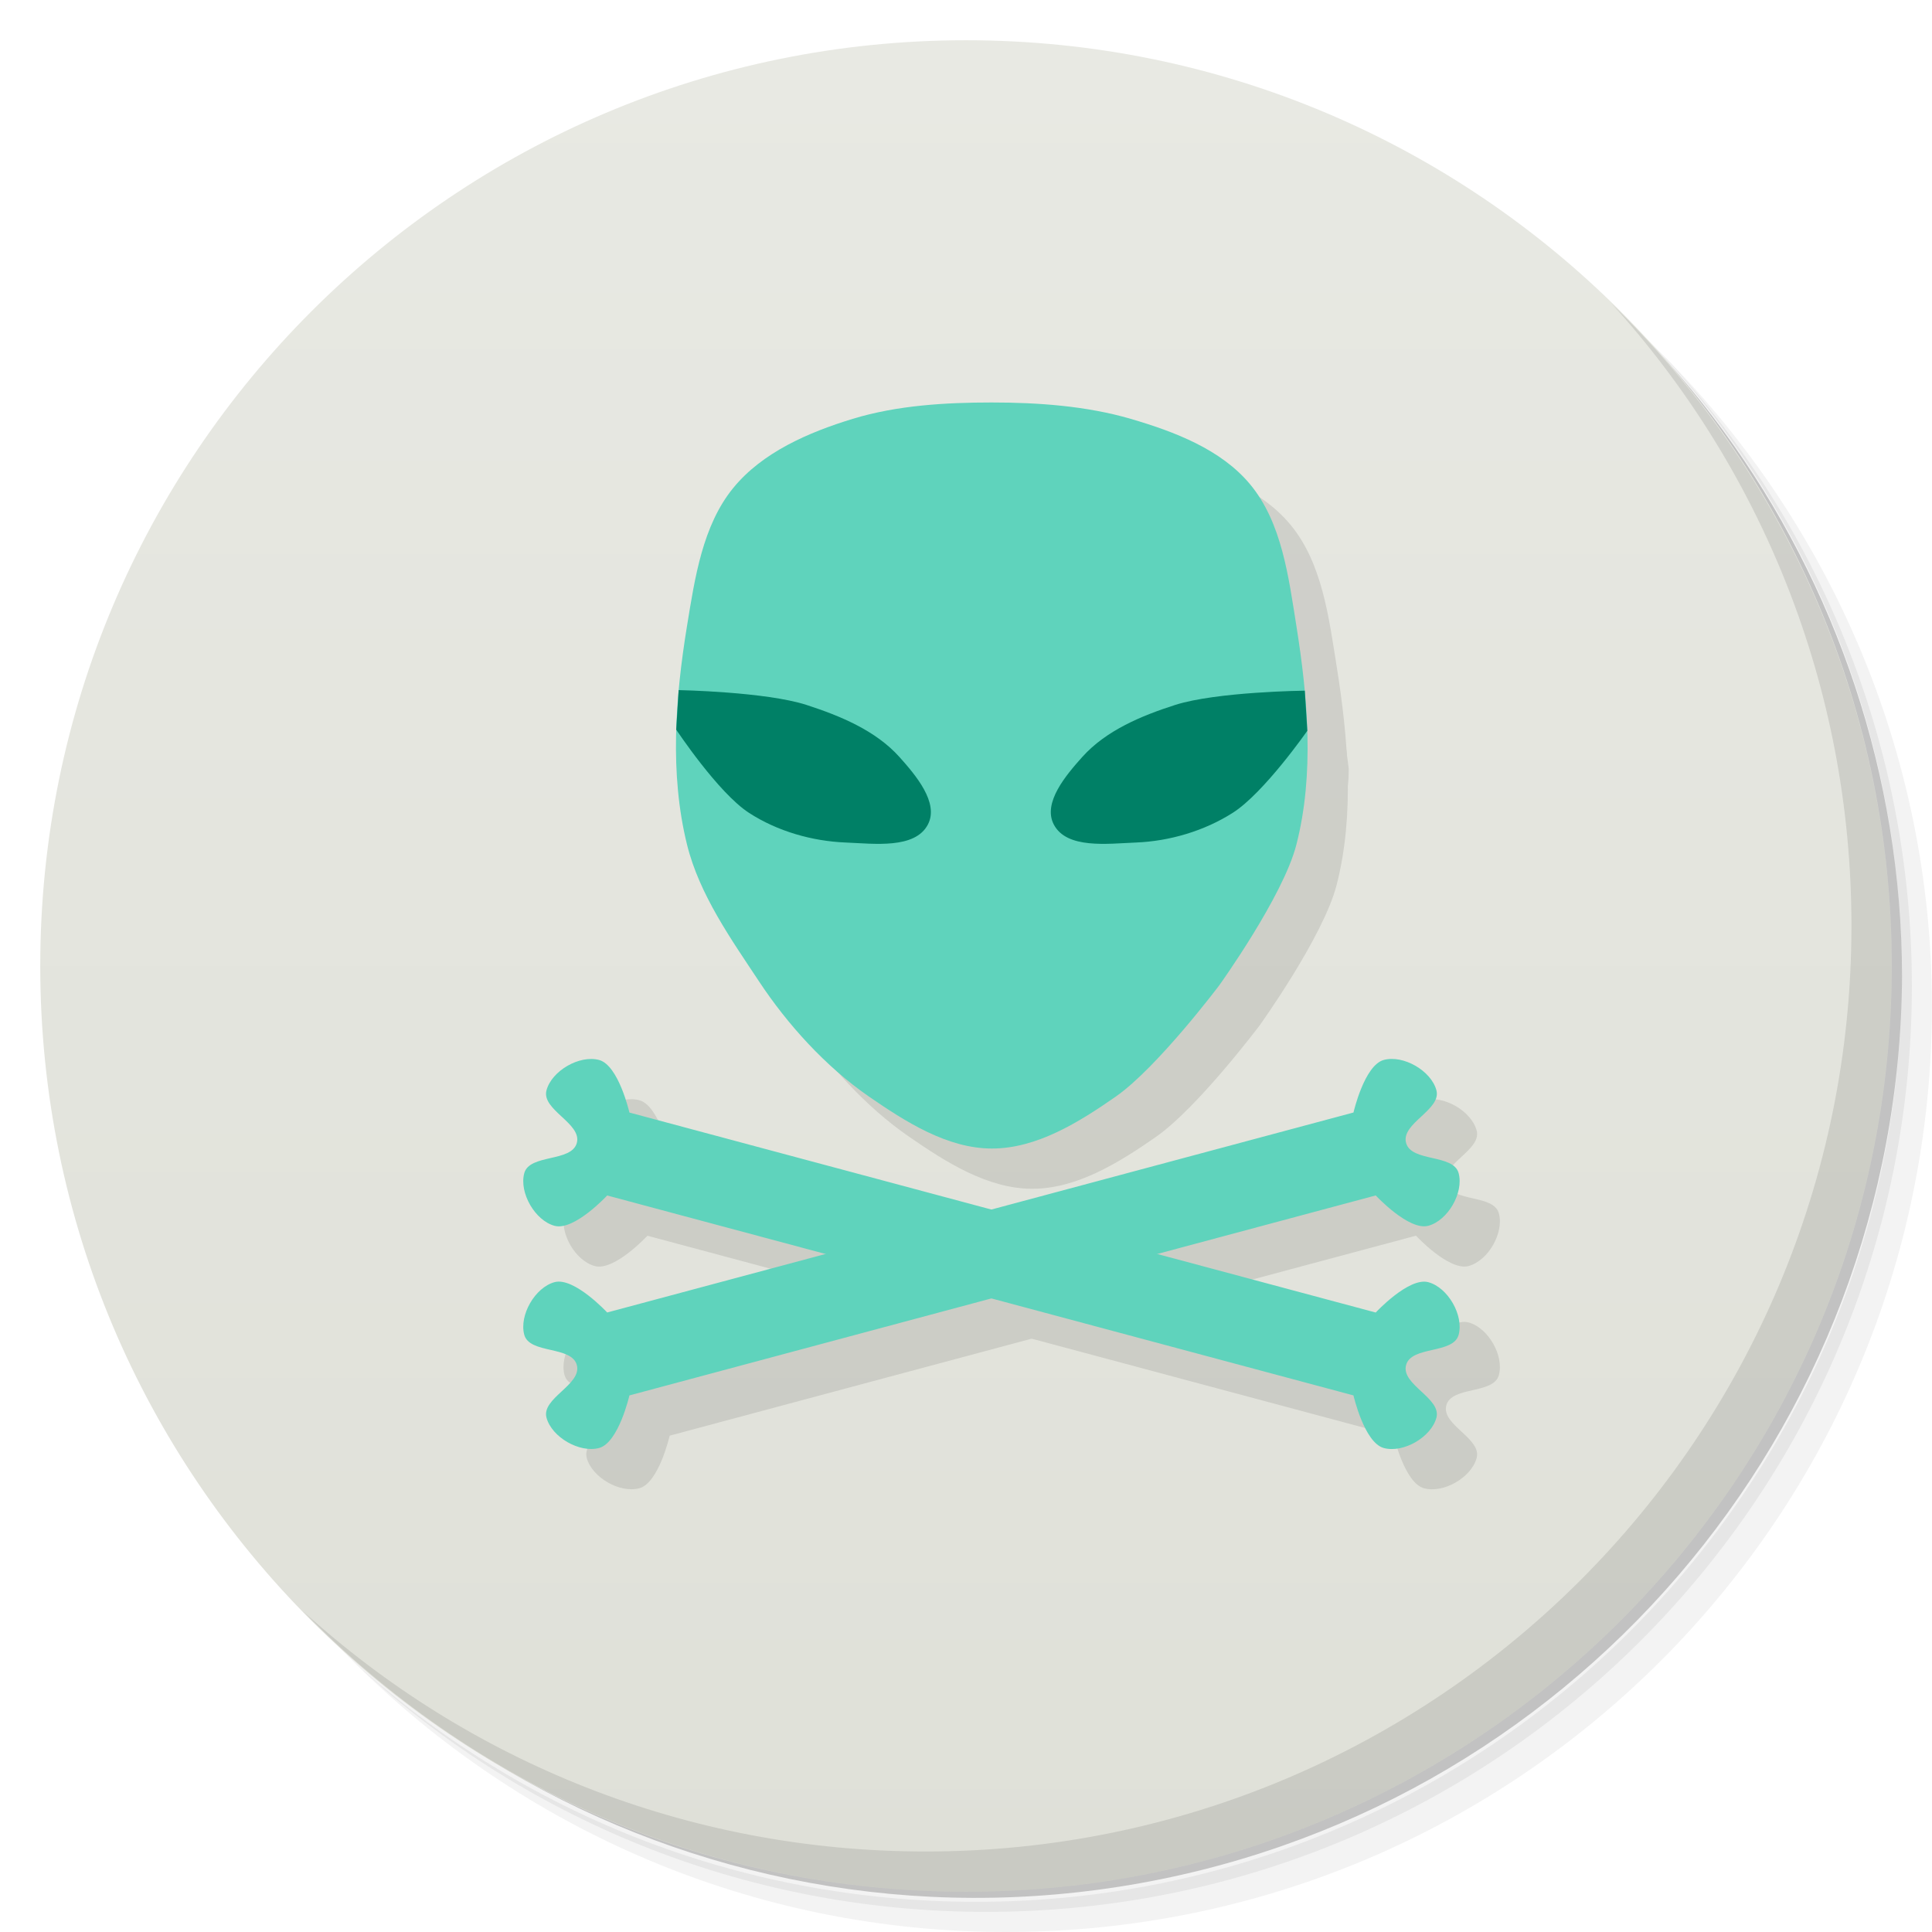
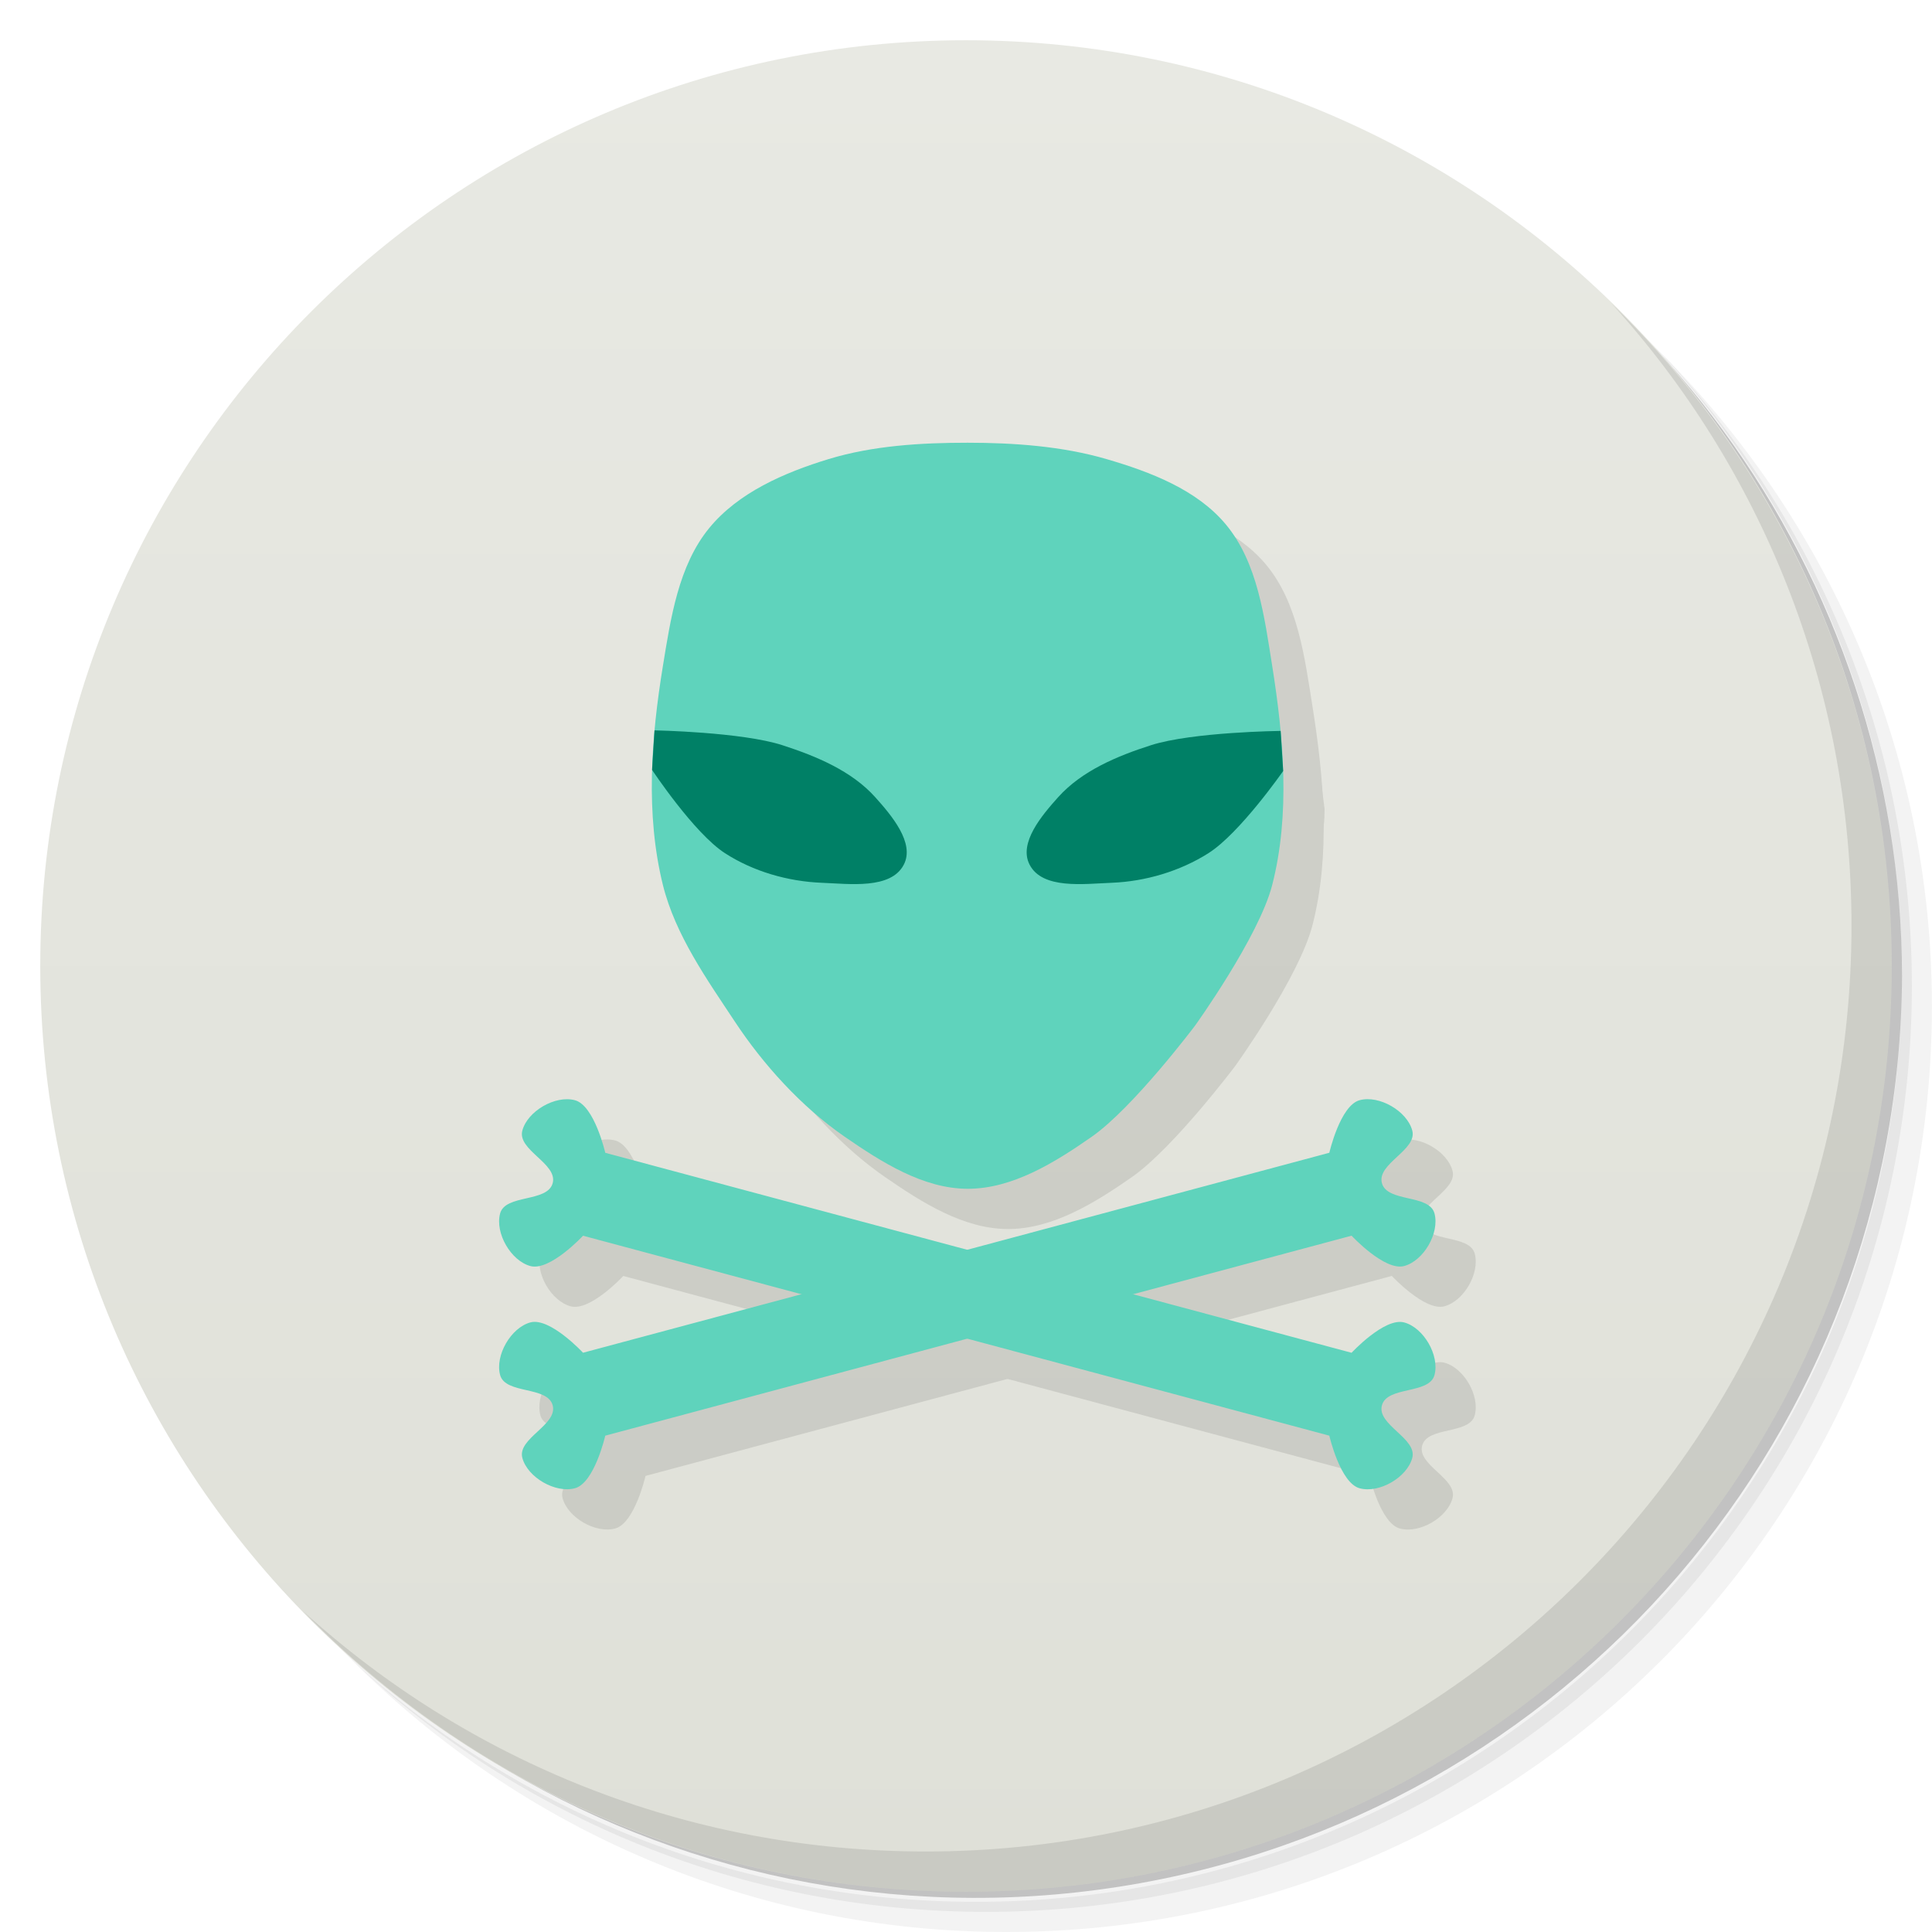
<svg xmlns="http://www.w3.org/2000/svg" xmlns:xlink="http://www.w3.org/1999/xlink" viewBox="0 0 48 48" id="svg2" version="1.1">
  <defs id="defs4">
    <linearGradient id="linearGradient3367">
      <stop style="stop-color:#e8e9e3;stop-opacity:1" offset="0" id="stop3369" />
      <stop style="stop-color:#dfe0d8;stop-opacity:1" offset="1" id="stop3371" />
    </linearGradient>
    <linearGradient id="linearGradient3764" y1="47" x2="0" y2="1" gradientUnits="userSpaceOnUse">
      <stop stop-color="#39cbc2" stop-opacity="1" id="stop7" />
      <stop offset="1" stop-color="#48cfc7" stop-opacity="1" id="stop9" />
    </linearGradient>
    <clipPath id="clipPath-494275769">
      <g transform="translate(0,-1004.362)" id="g12">
        <path d="m -24 13 c 0 1.105 -0.672 2 -1.5 2 -0.828 0 -1.5 -0.895 -1.5 -2 0 -1.105 0.672 -2 1.5 -2 0.828 0 1.5 0.895 1.5 2 z" transform="matrix(15.33333,0,0,11.5,415,878.8622)" fill="#1890d0" id="path14" />
      </g>
    </clipPath>
    <clipPath id="clipPath-502917755">
      <g transform="translate(0,-1004.362)" id="g17">
        <path d="m -24 13 c 0 1.105 -0.672 2 -1.5 2 -0.828 0 -1.5 -0.895 -1.5 -2 0 -1.105 0.672 -2 1.5 -2 0.828 0 1.5 0.895 1.5 2 z" transform="matrix(15.33333,0,0,11.5,415,878.8622)" fill="#1890d0" id="path19" />
      </g>
    </clipPath>
    <linearGradient xlink:href="#linearGradient3367" id="linearGradient3373" x1="24" y1="1" x2="24" y2="47" gradientUnits="userSpaceOnUse" />
  </defs>
  <g id="g21">
    <path d="m 36.31 5 c 5.859 4.062 9.688 10.831 9.688 18.5 c 0 12.426 -10.07 22.5 -22.5 22.5 c -7.669 0 -14.438 -3.828 -18.5 -9.688 c 1.037 1.822 2.306 3.499 3.781 4.969 c 4.085 3.712 9.514 5.969 15.469 5.969 c 12.703 0 23 -10.298 23 -23 c 0 -5.954 -2.256 -11.384 -5.969 -15.469 c -1.469 -1.475 -3.147 -2.744 -4.969 -3.781 z m 4.969 3.781 c 3.854 4.113 6.219 9.637 6.219 15.719 c 0 12.703 -10.297 23 -23 23 c -6.081 0 -11.606 -2.364 -15.719 -6.219 c 4.16 4.144 9.883 6.719 16.219 6.719 c 12.703 0 23 -10.298 23 -23 c 0 -6.335 -2.575 -12.06 -6.719 -16.219 z" opacity="0.05" id="path23" />
    <path d="m 41.28 8.781 c 3.712 4.085 5.969 9.514 5.969 15.469 c 0 12.703 -10.297 23 -23 23 c -5.954 0 -11.384 -2.256 -15.469 -5.969 c 4.113 3.854 9.637 6.219 15.719 6.219 c 12.703 0 23 -10.298 23 -23 c 0 -6.081 -2.364 -11.606 -6.219 -15.719 z" opacity="0.1" id="path25" />
    <path d="m 31.25 2.375 c 8.615 3.154 14.75 11.417 14.75 21.13 c 0 12.426 -10.07 22.5 -22.5 22.5 c -9.708 0 -17.971 -6.135 -21.12 -14.75 a 23 23 0 0 0 44.875 -7 a 23 23 0 0 0 -16 -21.875 z" opacity="0.2" id="path27" />
  </g>
  <g id="g29" style="fill:#e2e3db">
    <path d="m 24 1 c 12.703 0 23 10.297 23 23 c 0 12.703 -10.297 23 -23 23 -12.703 0 -23 -10.297 -23 -23 0 -12.703 10.297 -23 23 -23 z" id="path31" style="fill:url(#linearGradient3373);fill-opacity:1" fill-opacity="1" fill="url(#linearGradient3764)" />
  </g>
  <g id="g33" />
-   <g id="g59">
-     <path d="m 40.03 7.531 c 3.712 4.084 5.969 9.514 5.969 15.469 0 12.703 -10.297 23 -23 23 c -5.954 0 -11.384 -2.256 -15.469 -5.969 4.178 4.291 10.01 6.969 16.469 6.969 c 12.703 0 23 -10.298 23 -23 0 -6.462 -2.677 -12.291 -6.969 -16.469 z" opacity="0.1" id="path61" />
+   <g id="g59" transform="translate(10e-4,0)">
+     <path d="m 40.03,7.531 c 3.712,4.084 5.969,9.514 5.969,15.469 0,12.703 -10.297,23 -23,23 C 17.045,46 11.615,43.744 7.53,40.031 11.708,44.322 17.54,47 23.999,47 c 12.703,0 23,-10.298 23,-23 0,-6.462 -2.677,-12.291 -6.969,-16.469 z" id="path61" style="opacity:0.1" />
  </g>
-   <g transform="matrix(1.066415,0,0,1.066415,0.03742186,-3.523789)" id="g4254" style="fill:#000000;opacity:0.1">
+   <g transform="matrix(1.066415,0,0,1.066415,-0.5625781,-2.523789)" id="g4254" style="opacity:0.1;fill:#000000">
    <g id="g4256" transform="translate(0.5028485,0.416794)" style="fill:#000000">
      <path id="path4258" d="m 30.602,23.504 c -0.309,1.207 -1.797,3.277 -1.797,3.277 0,0 -1.441,1.915 -2.408,2.59 -0.857,0.598 -1.847,1.215 -2.893,1.212 -1.036,-0.002 -2.009,-0.624 -2.862,-1.212 -1.014,-0.7 -1.904,-1.691 -2.553,-2.673 -0.649,-0.981 -1.394,-2.026 -1.683,-3.194 -0.408,-1.65 -0.274,-3.422 0,-5.099 0.182,-1.114 0.362,-2.337 1.076,-3.211 0.678,-0.831 1.755,-1.297 2.785,-1.611 1.03,-0.314 2.156,-0.381 3.237,-0.381 1.081,0 2.21,0.081 3.237,0.381 1.027,0.3 2.109,0.713 2.785,1.528 0.737,0.889 0.894,2.153 1.076,3.294 0.267,1.679 0.422,3.453 0,5.099 z" style="opacity:1;fill:#000000;fill-opacity:1;fill-rule:nonzero;stroke:none;stroke-width:0.5;stroke-miterlimit:4;stroke-dasharray:none;stroke-opacity:1" />
      <path id="path4260" d="m 16.23,19.874 c 0,0 2.021,0.043 2.961,0.348 0.817,0.265 1.61,0.555 2.163,1.212 0.366,0.435 0.926,1.065 0.665,1.57 -0.299,0.58 -1.261,0.461 -1.913,0.423 -0.762,-0.045 -1.58,-0.448 -2.256,-0.691 -1.341,-0.481 -1.74,-0.802 -1.739,-1.94 z" style="fill:#000000;fill-rule:evenodd;stroke:none;stroke-width:1px;stroke-linecap:butt;stroke-linejoin:miter;stroke-opacity:1" />
      <path style="fill:#000000;fill-rule:evenodd;stroke:none;stroke-width:1px;stroke-linecap:butt;stroke-linejoin:miter;stroke-opacity:1" d="m 30.765,19.874 c 0,0 -2.021,0.043 -2.961,0.348 -0.817,0.265 -1.61,0.555 -2.163,1.212 -0.366,0.435 -0.926,1.065 -0.665,1.57 0.299,0.58 1.261,0.461 1.913,0.423 0.762,-0.045 1.58,-0.448 2.256,-0.691 1.341,-0.481 1.74,-0.802 1.739,-1.94 z" id="path4262" />
    </g>
    <g id="g4264" transform="translate(3.6040538e-4,-0.5433991)" style="fill:#000000">
      <path id="path4266" d="M 32.435,37.295 15.048,32.637 c 0,0 -0.769,0.829 -1.225,0.707 -0.455,-0.122 -0.829,-0.769 -0.707,-1.225 0.122,-0.455 1.103,-0.252 1.225,-0.707 0.122,-0.455 -0.829,-0.769 -0.707,-1.225 0.122,-0.455 0.769,-0.829 1.225,-0.707 0.455,0.122 0.707,1.225 0.707,1.225 l 17.387,4.659 c 0,0 0.769,-0.829 1.225,-0.707 0.455,0.122 0.829,0.769 0.707,1.225 -0.122,0.455 -1.103,0.252 -1.225,0.707 -0.122,0.455 0.829,0.769 0.707,1.225 -0.122,0.455 -0.769,0.829 -1.225,0.707 -0.455,-0.122 -0.707,-1.225 -0.707,-1.225 z" style="fill:#000000;fill-opacity:1;fill-rule:evenodd;stroke:none;stroke-width:1px;stroke-linecap:butt;stroke-linejoin:miter;stroke-opacity:1" />
      <path style="fill:#000000;fill-opacity:1;fill-rule:evenodd;stroke:none;stroke-width:1px;stroke-linecap:butt;stroke-linejoin:miter;stroke-opacity:1" d="m 15.048,35.363 17.387,-4.659 c 0,0 0.252,-1.103 0.707,-1.225 0.455,-0.122 1.103,0.252 1.225,0.707 0.122,0.455 -0.829,0.769 -0.707,1.225 0.122,0.455 1.103,0.252 1.225,0.707 0.122,0.455 -0.252,1.103 -0.707,1.225 -0.455,0.122 -1.225,-0.707 -1.225,-0.707 l -17.387,4.659 c 0,0 -0.252,1.103 -0.707,1.225 -0.455,0.122 -1.103,-0.252 -1.225,-0.707 -0.122,-0.455 0.829,-0.769 0.707,-1.225 -0.122,-0.455 -1.103,-0.252 -1.225,-0.707 -0.122,-0.455 0.252,-1.103 0.707,-1.225 0.455,-0.122 1.225,0.707 1.225,0.707 z" id="path4268" />
    </g>
  </g>
-   <g id="g4225" transform="matrix(1.066415,0,0,1.066415,-0.9625781,-4.523789)">
+   <g id="g4225" transform="matrix(1.066415,0,0,1.066415,-1.562578,-3.523789)">
    <g transform="translate(0.5028485,0.416794)" id="g4216">
      <path style="opacity:1;fill:#5fd3bc;fill-opacity:1;fill-rule:nonzero;stroke:none;stroke-width:0.5;stroke-miterlimit:4;stroke-dasharray:none;stroke-opacity:1" d="m 30.602,23.504 c -0.309,1.207 -1.797,3.277 -1.797,3.277 0,0 -1.441,1.915 -2.408,2.59 -0.857,0.598 -1.847,1.215 -2.893,1.212 -1.036,-0.002 -2.009,-0.624 -2.862,-1.212 -1.014,-0.7 -1.904,-1.691 -2.553,-2.673 -0.649,-0.981 -1.394,-2.026 -1.683,-3.194 -0.408,-1.65 -0.274,-3.422 0,-5.099 0.182,-1.114 0.362,-2.337 1.076,-3.211 0.678,-0.831 1.755,-1.297 2.785,-1.611 1.03,-0.314 2.156,-0.381 3.237,-0.381 1.081,0 2.21,0.081 3.237,0.381 1.027,0.3 2.109,0.713 2.785,1.528 0.737,0.889 0.894,2.153 1.076,3.294 0.267,1.679 0.422,3.453 0,5.099 z" id="path4193" />
      <path style="fill:#008066;fill-rule:evenodd;stroke:none;stroke-width:1px;stroke-linecap:butt;stroke-linejoin:miter;stroke-opacity:1" d="m 16.211,19.903 c 0,0 2.029,0.038 2.98,0.346 0.786,0.255 1.611,0.596 2.163,1.212 0.379,0.423 0.926,1.065 0.665,1.57 -0.299,0.58 -1.26,0.449 -1.913,0.423 -0.786,-0.031 -1.596,-0.263 -2.256,-0.691 -0.721,-0.467 -1.696,-1.939 -1.696,-1.939 z" id="path4196" />
      <path id="path4270" d="m 30.798,19.916 c 0,0 -2.056,0.024 -3.021,0.333 -0.787,0.252 -1.611,0.596 -2.163,1.212 -0.379,0.423 -0.926,1.065 -0.665,1.57 0.299,0.58 1.26,0.449 1.913,0.423 0.786,-0.031 1.592,-0.269 2.256,-0.691 0.728,-0.461 1.739,-1.913 1.739,-1.913 z" style="fill:#008066;fill-rule:evenodd;stroke:none;stroke-width:1px;stroke-linecap:butt;stroke-linejoin:miter;stroke-opacity:1" />
    </g>
    <g transform="translate(3.6040538e-4,-0.5433991)" id="g4221">
      <path style="fill:#5fd3bc;fill-opacity:1;fill-rule:evenodd;stroke:none;stroke-width:1px;stroke-linecap:butt;stroke-linejoin:miter;stroke-opacity:1" d="M 32.435,37.295 15.048,32.637 c 0,0 -0.769,0.829 -1.225,0.707 -0.455,-0.122 -0.829,-0.769 -0.707,-1.225 0.122,-0.455 1.103,-0.252 1.225,-0.707 0.122,-0.455 -0.829,-0.769 -0.707,-1.225 0.122,-0.455 0.769,-0.829 1.225,-0.707 0.455,0.122 0.707,1.225 0.707,1.225 l 17.387,4.659 c 0,0 0.769,-0.829 1.225,-0.707 0.455,0.122 0.829,0.769 0.707,1.225 -0.122,0.455 -1.103,0.252 -1.225,0.707 -0.122,0.455 0.829,0.769 0.707,1.225 -0.122,0.455 -0.769,0.829 -1.225,0.707 -0.455,-0.122 -0.707,-1.225 -0.707,-1.225 z" id="path4212" />
      <path id="path4214" d="m 15.048,35.363 17.387,-4.659 c 0,0 0.252,-1.103 0.707,-1.225 0.455,-0.122 1.103,0.252 1.225,0.707 0.122,0.455 -0.829,0.769 -0.707,1.225 0.122,0.455 1.103,0.252 1.225,0.707 0.122,0.455 -0.252,1.103 -0.707,1.225 -0.455,0.122 -1.225,-0.707 -1.225,-0.707 l -17.387,4.659 c 0,0 -0.252,1.103 -0.707,1.225 -0.455,0.122 -1.103,-0.252 -1.225,-0.707 -0.122,-0.455 0.829,-0.769 0.707,-1.225 -0.122,-0.455 -1.103,-0.252 -1.225,-0.707 -0.122,-0.455 0.252,-1.103 0.707,-1.225 0.455,-0.122 1.225,0.707 1.225,0.707 z" style="fill:#5fd3bc;fill-opacity:1;fill-rule:evenodd;stroke:none;stroke-width:1px;stroke-linecap:butt;stroke-linejoin:miter;stroke-opacity:1" />
    </g>
  </g>
</svg>
